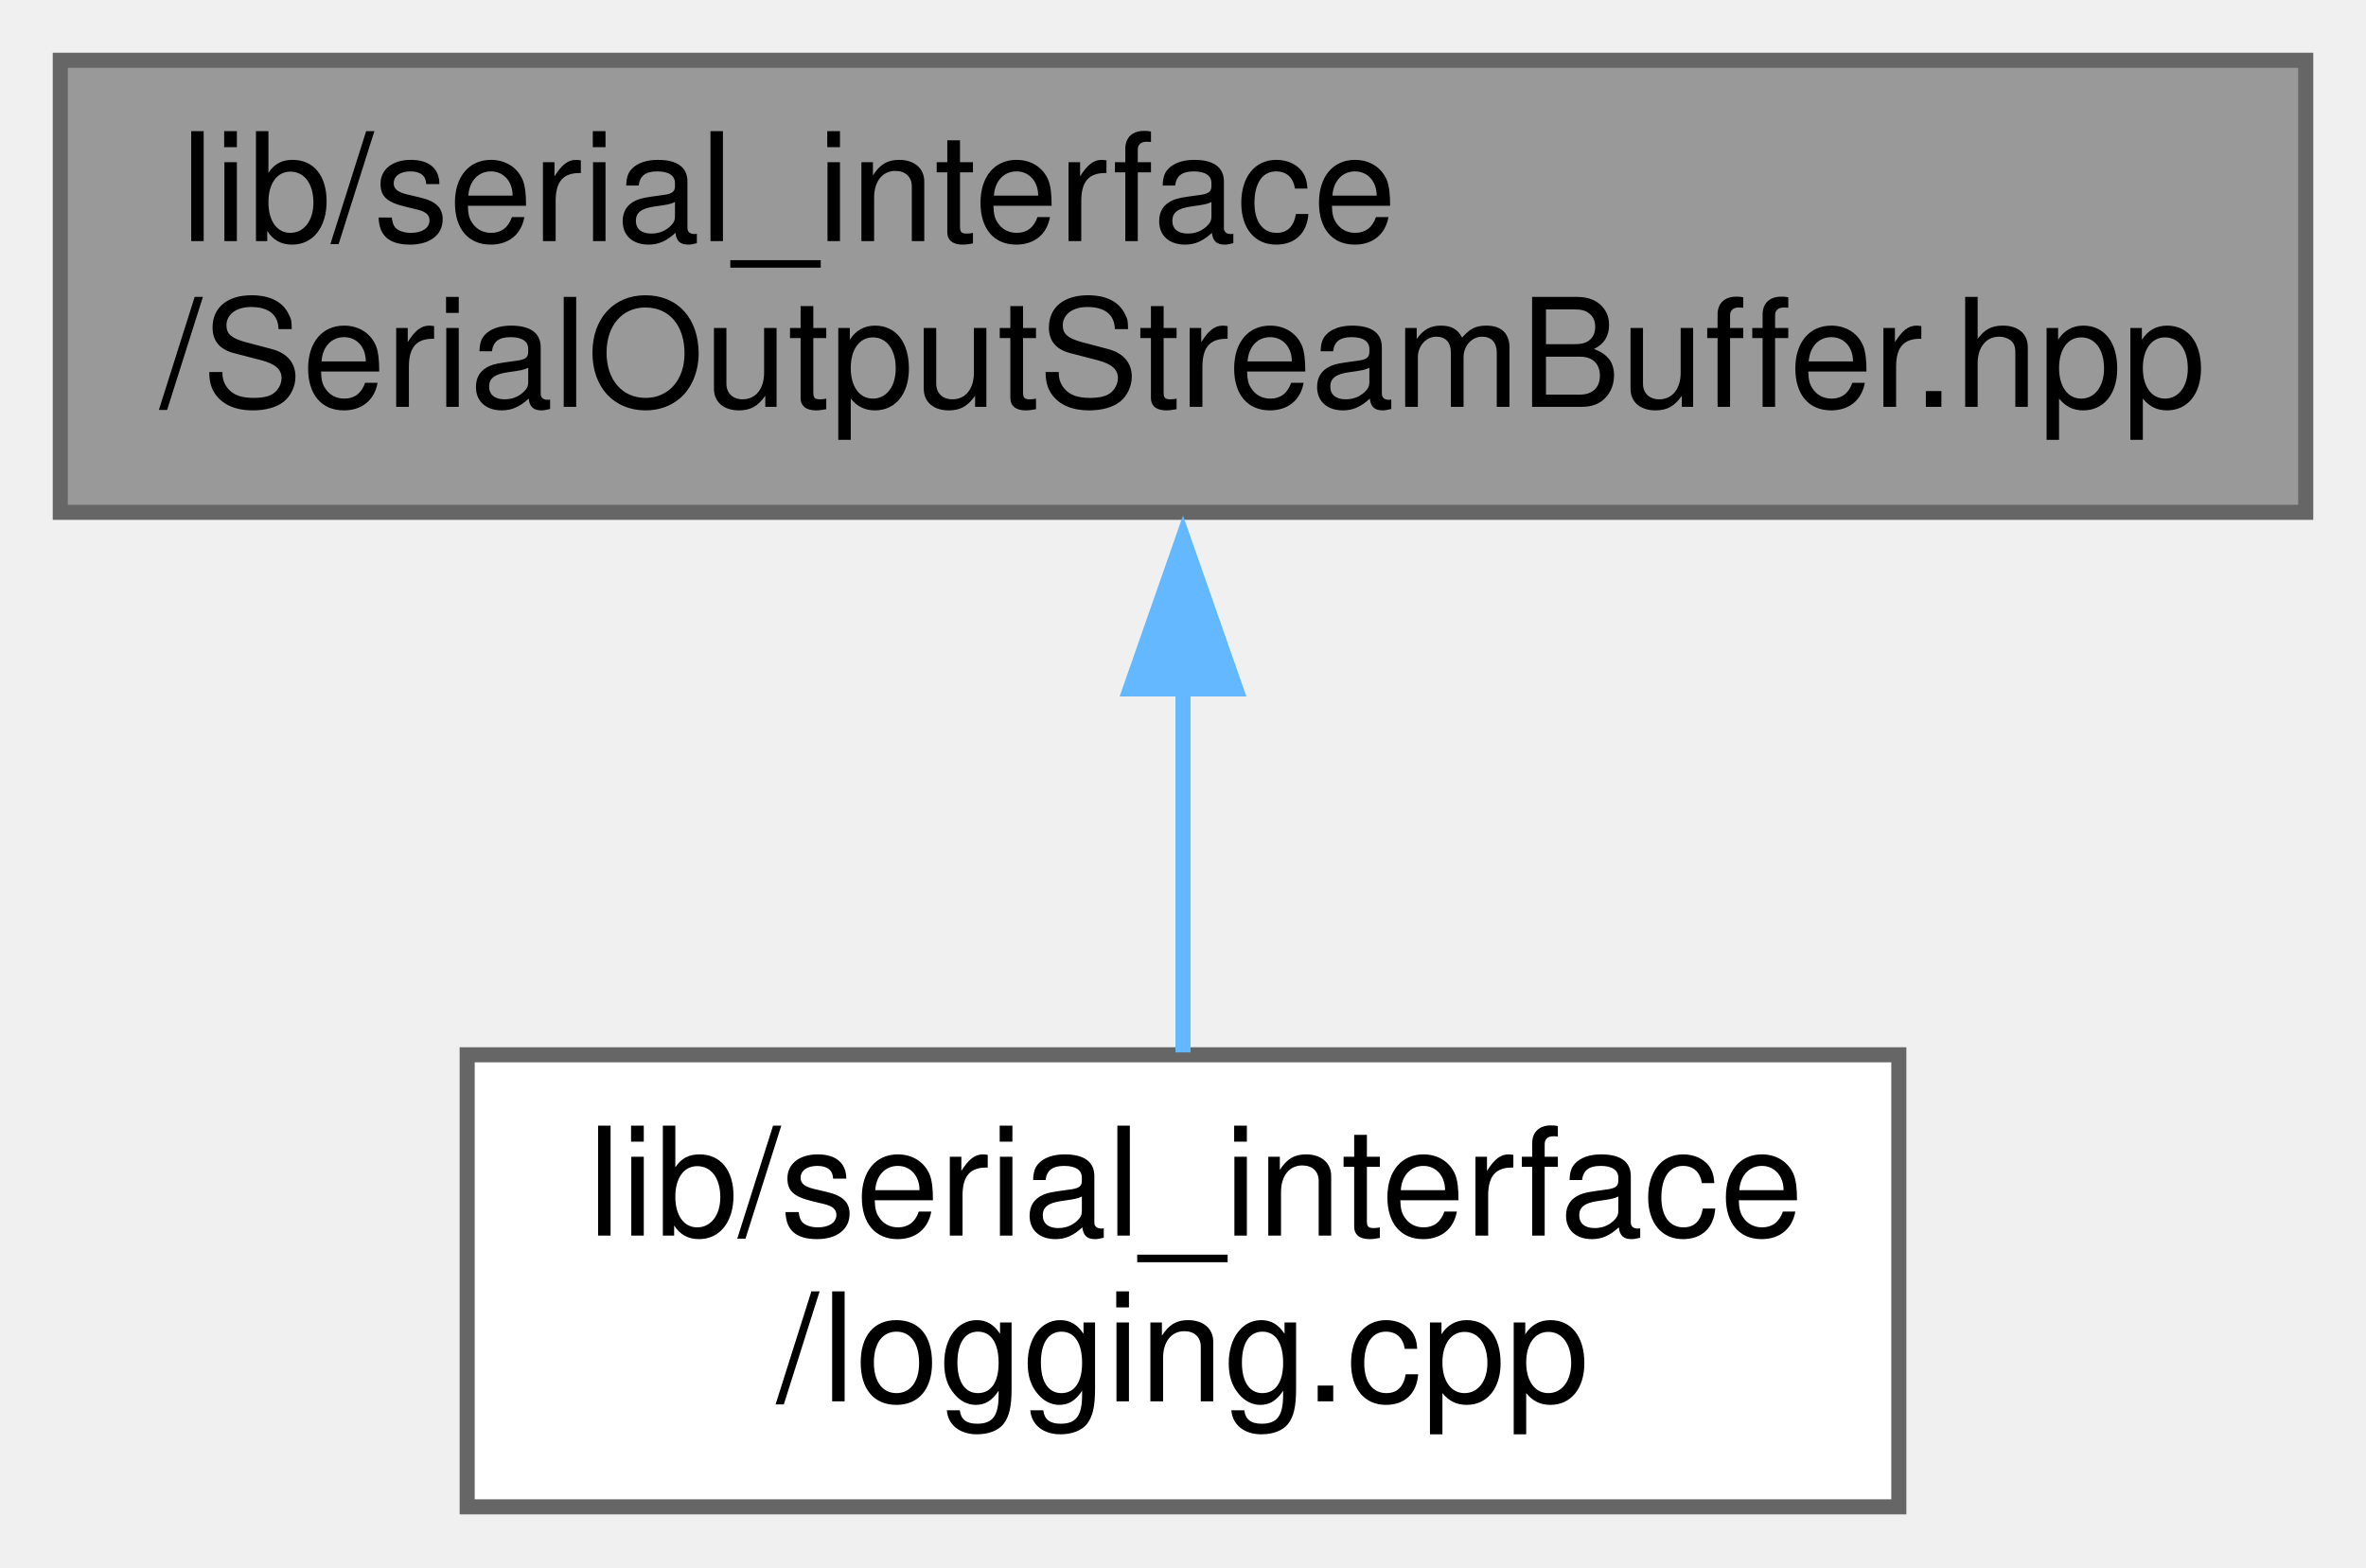
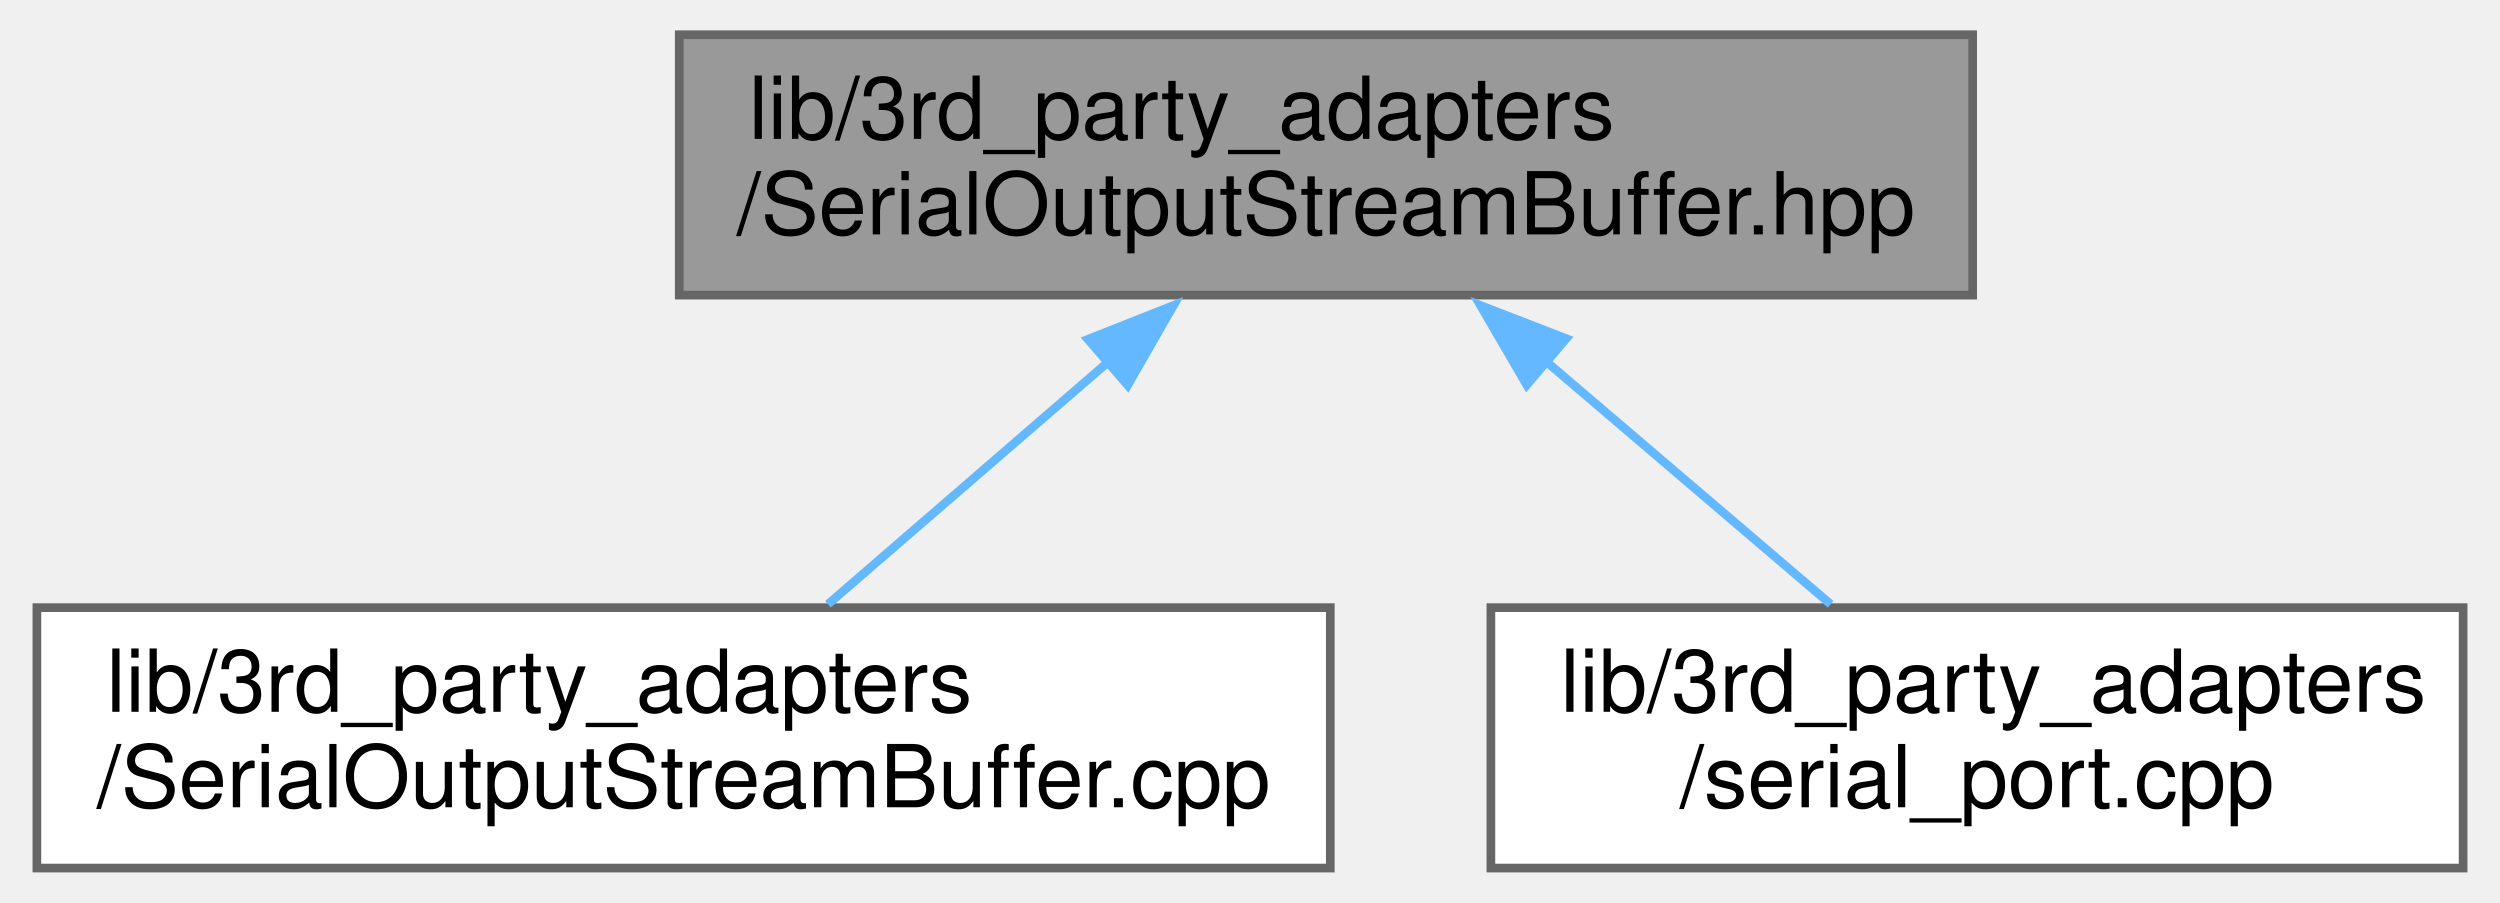
- <svg xmlns="http://www.w3.org/2000/svg" xmlns:xlink="http://www.w3.org/1999/xlink" width="157pt" height="104pt" viewBox="0.00 0.00 157.00 104.00">
+ <svg xmlns="http://www.w3.org/2000/svg" xmlns:xlink="http://www.w3.org/1999/xlink" width="288pt" height="104pt" viewBox="0.00 0.00 287.50 104.00">
  <g id="graph0" class="graph" transform="scale(1 1) rotate(0) translate(4 100)">
    <g id="node1" class="node">
      <g id="a_node1">
        <a xlink:title=" ">
-           <polygon fill="#999999" stroke="#666666" points="149,-96 0,-96 0,-66 149,-66 149,-96" />
-           <text text-anchor="start" x="8" y="-84" font-family="Helvetica,sans-Serif" font-size="10.00">lib/serial_interface</text>
-           <text text-anchor="middle" x="74.5" y="-73" font-family="Helvetica,sans-Serif" font-size="10.00">/SerialOutputStreamBuffer.hpp</text>
+           <polygon fill="#999999" stroke="#666666" points="223,-96 74,-96 74,-66 223,-66 223,-96" />
+           <text text-anchor="start" x="82" y="-84" font-family="Helvetica,sans-Serif" font-size="10.00">lib/3rd_party_adapters</text>
+           <text text-anchor="middle" x="148.5" y="-73" font-family="Helvetica,sans-Serif" font-size="10.00">/SerialOutputStreamBuffer.hpp</text>
        </a>
      </g>
    </g>
    <g id="node2" class="node">
      <g id="a_node2">
-         <a xlink:href="logging_8cpp.xhtml" target="_top" xlink:title=" ">
-           <polygon fill="white" stroke="#666666" points="122,-30 27,-30 27,0 122,0 122,-30" />
-           <text text-anchor="start" x="35" y="-18" font-family="Helvetica,sans-Serif" font-size="10.00">lib/serial_interface</text>
-           <text text-anchor="middle" x="74.5" y="-7" font-family="Helvetica,sans-Serif" font-size="10.00">/logging.cpp</text>
+         <a xlink:href="SerialOutputStreamBuffer_8cpp.xhtml" target="_top" xlink:title=" ">
+           <polygon fill="white" stroke="#666666" points="149,-30 0,-30 0,0 149,0 149,-30" />
+           <text text-anchor="start" x="8" y="-18" font-family="Helvetica,sans-Serif" font-size="10.00">lib/3rd_party_adapters</text>
+           <text text-anchor="middle" x="74.5" y="-7" font-family="Helvetica,sans-Serif" font-size="10.00">/SerialOutputStreamBuffer.cpp</text>
        </a>
      </g>
    </g>
    <g id="edge1" class="edge">
-       <path fill="none" stroke="#63b8ff" d="M74.5,-54.39C74.5,-46.13 74.5,-37.28 74.5,-30.16" />
-       <polygon fill="#63b8ff" stroke="#63b8ff" points="71,-54.28 74.5,-64.28 78,-54.28 71,-54.28" />
+       <path fill="none" stroke="#63b8ff" d="M123.55,-58.42C112.87,-49.18 100.69,-38.65 91.13,-30.39" />
+       <polygon fill="#63b8ff" stroke="#63b8ff" points="121.08,-60.91 130.93,-64.81 125.66,-55.62 121.08,-60.91" />
+     </g>
+     <g id="node3" class="node">
+       <g id="a_node3">
+         <a xlink:href="serial__port_8cpp.xhtml" target="_top" xlink:title=" ">
+           <polygon fill="white" stroke="#666666" points="279.5,-30 167.5,-30 167.5,0 279.5,0 279.5,-30" />
+           <text text-anchor="start" x="175.5" y="-18" font-family="Helvetica,sans-Serif" font-size="10.00">lib/3rd_party_adapters</text>
+           <text text-anchor="middle" x="223.5" y="-7" font-family="Helvetica,sans-Serif" font-size="10.00">/serial_port.cpp</text>
+         </a>
+       </g>
+     </g>
+     <g id="edge2" class="edge">
+       <path fill="none" stroke="#63b8ff" d="M173.79,-58.42C184.61,-49.18 196.96,-38.65 206.64,-30.39" />
+       <polygon fill="#63b8ff" stroke="#63b8ff" points="171.63,-55.66 166.3,-64.81 176.18,-60.99 171.63,-55.66" />
    </g>
  </g>
</svg>
